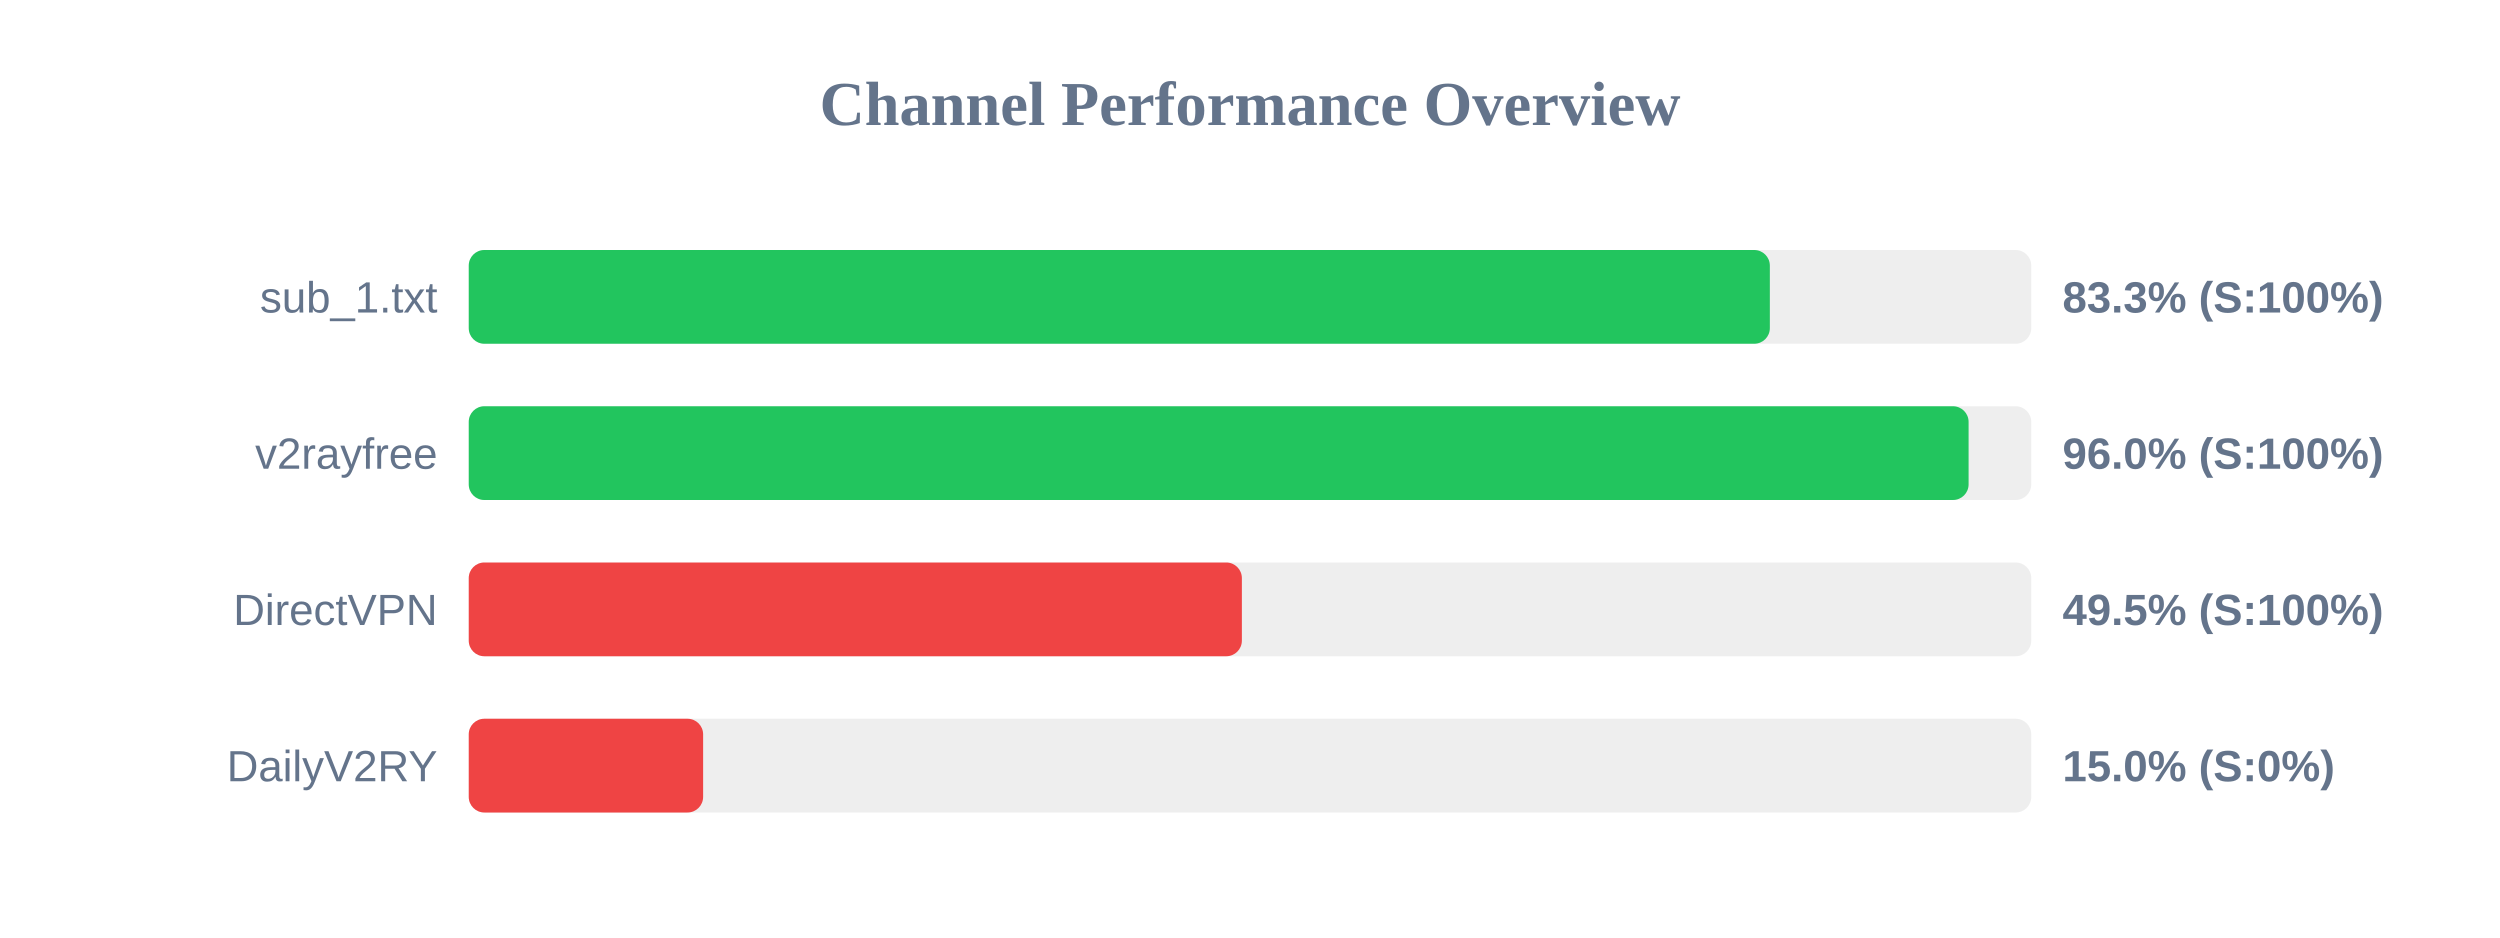
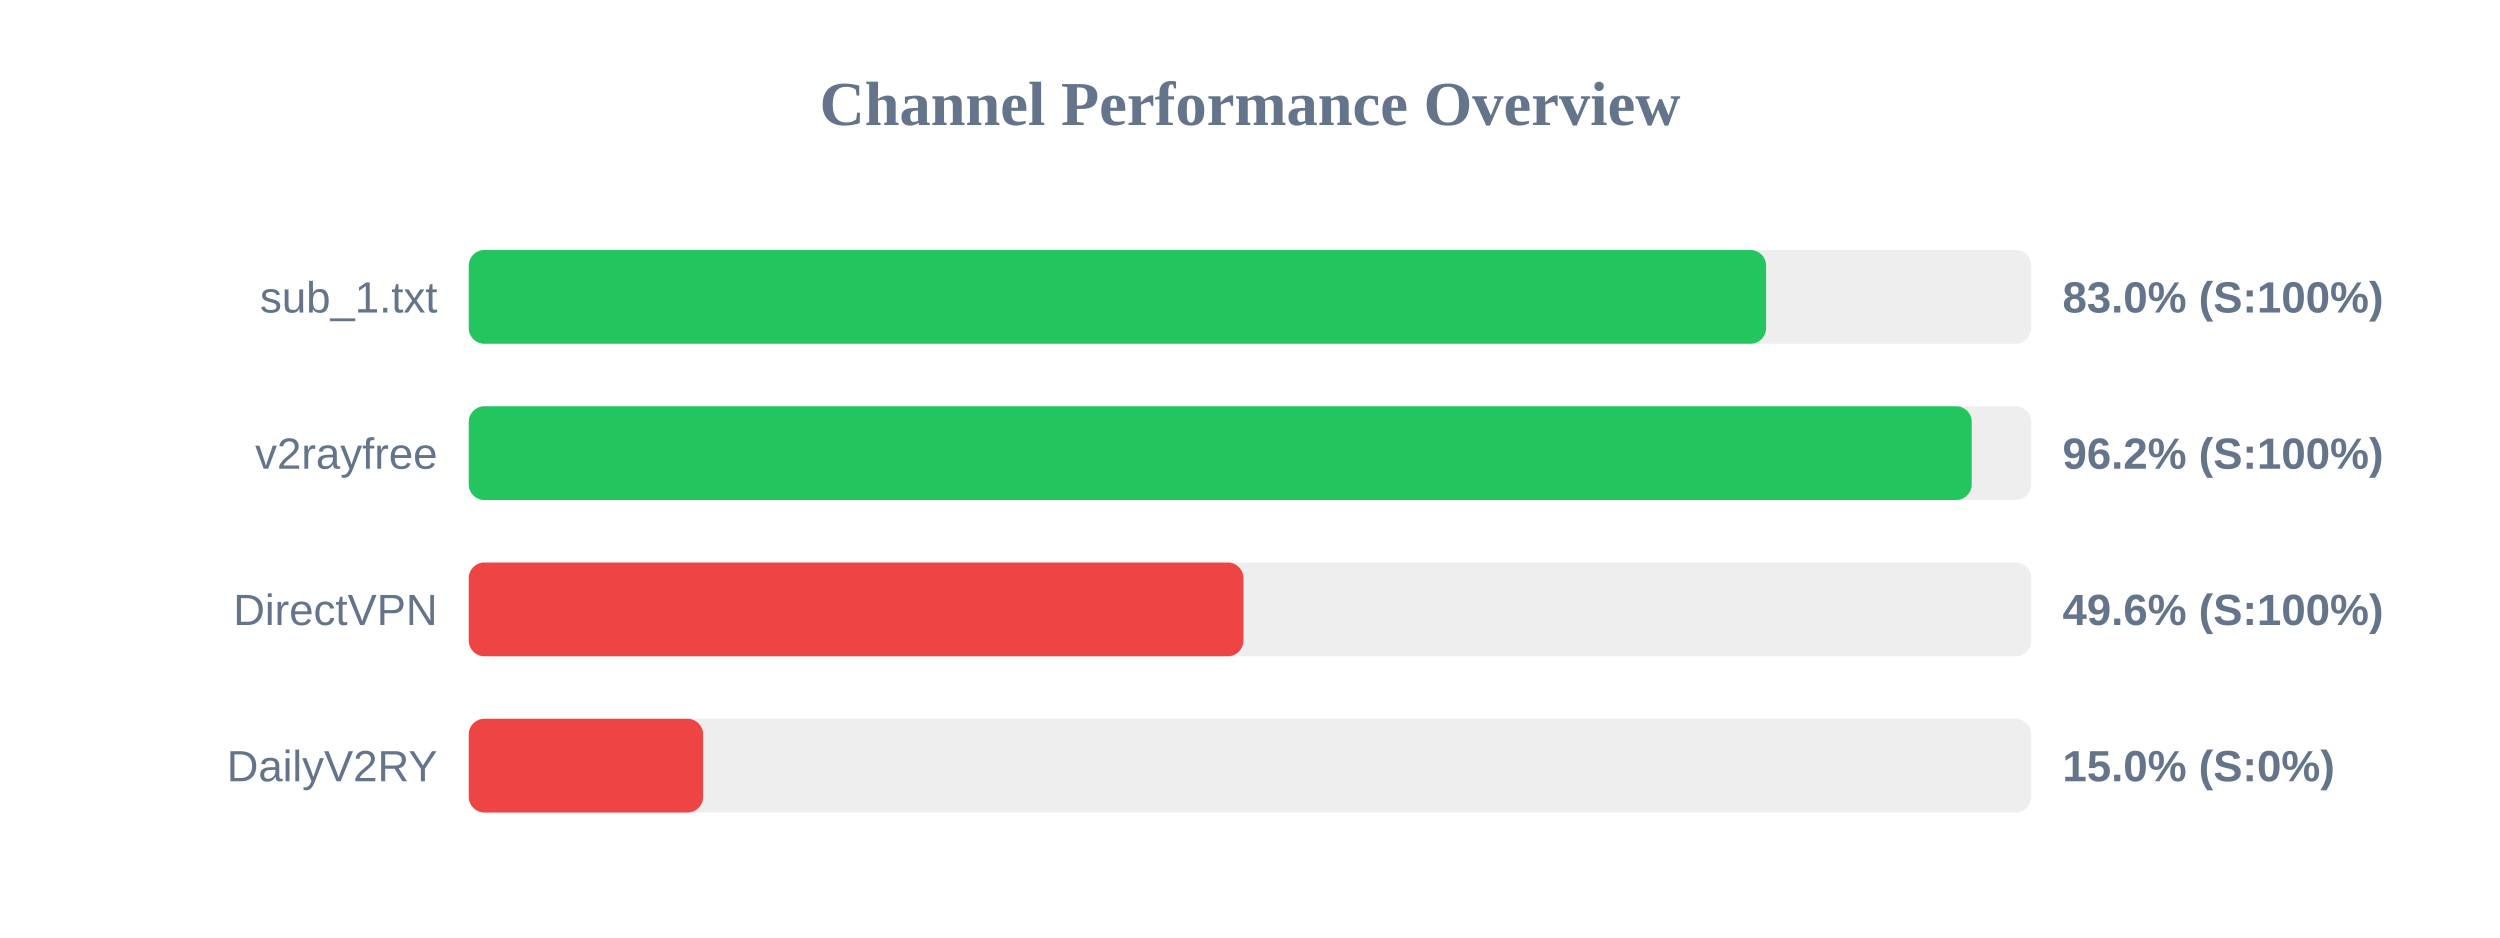
<svg xmlns="http://www.w3.org/2000/svg" width="800" height="300" version="1.1">
  <style>
        .row { font: 14px Arial; fill: #64748b; }
        .score { font: bold 14px Arial; fill: #64748b; }
    </style>
  <text x="400" y="40" text-anchor="middle" font-size="20px" font-weight="bold" fill="#64748b">Channel Performance Overview</text>
  <rect x="150" y="80" width="500" height="30" fill="#eee" rx="5" />
-   <rect x="150" y="80" width="416.35" height="30" fill="#22c55e" rx="5" />
+   <rect x="150" y="80" width="415.15" height="30" fill="#22c55e" rx="5" />
  <text x="140" y="100" text-anchor="end" class="row">sub_1.txt</text>
-   <text x="660" y="100" text-anchor="start" class="score">83.3% (S:100%)</text>
+   <text x="660" y="100" text-anchor="start" class="score">83.0% (S:100%)</text>
  <rect x="150" y="130" width="500" height="30" fill="#eee" rx="5" />
-   <rect x="150" y="130" width="479.95" height="30" fill="#22c55e" rx="5" />
+   <rect x="150" y="130" width="480.95" height="30" fill="#22c55e" rx="5" />
  <text x="140" y="150" text-anchor="end" class="row">v2rayfree</text>
-   <text x="660" y="150" text-anchor="start" class="score">96.0% (S:100%)</text>
+   <text x="660" y="150" text-anchor="start" class="score">96.2% (S:100%)</text>
  <rect x="150" y="180" width="500" height="30" fill="#eee" rx="5" />
-   <rect x="150" y="180" width="247.4" height="30" fill="#ef4444" rx="5" />
+   <rect x="150" y="180" width="247.9" height="30" fill="#ef4444" rx="5" />
  <text x="140" y="200" text-anchor="end" class="row">DirectVPN</text>
-   <text x="660" y="200" text-anchor="start" class="score">49.5% (S:100%)</text>
+   <text x="660" y="200" text-anchor="start" class="score">49.6% (S:100%)</text>
  <rect x="150" y="230" width="500" height="30" fill="#eee" rx="5" />
  <rect x="150" y="230" width="75.0" height="30" fill="#ef4444" rx="5" />
  <text x="140" y="250" text-anchor="end" class="row">DailyV2RY</text>
  <text x="660" y="250" text-anchor="start" class="score">15.0% (S:0%)</text>
</svg>
